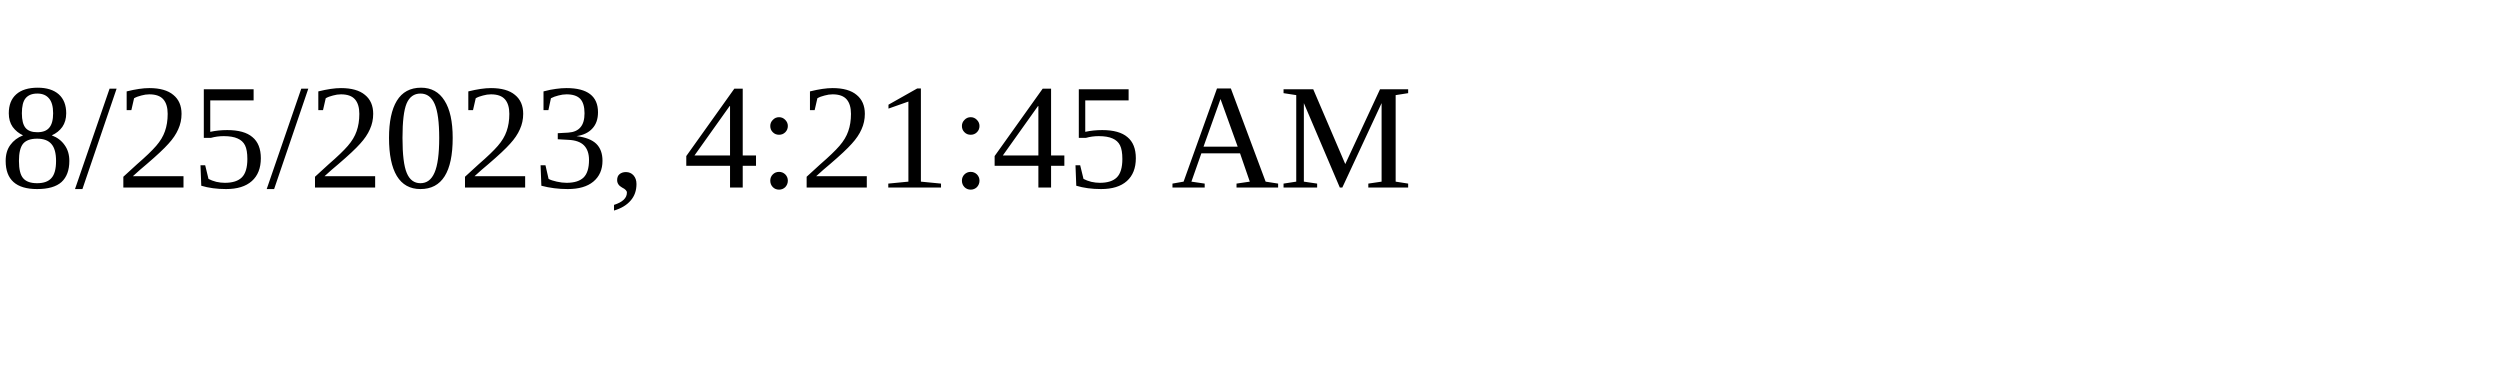
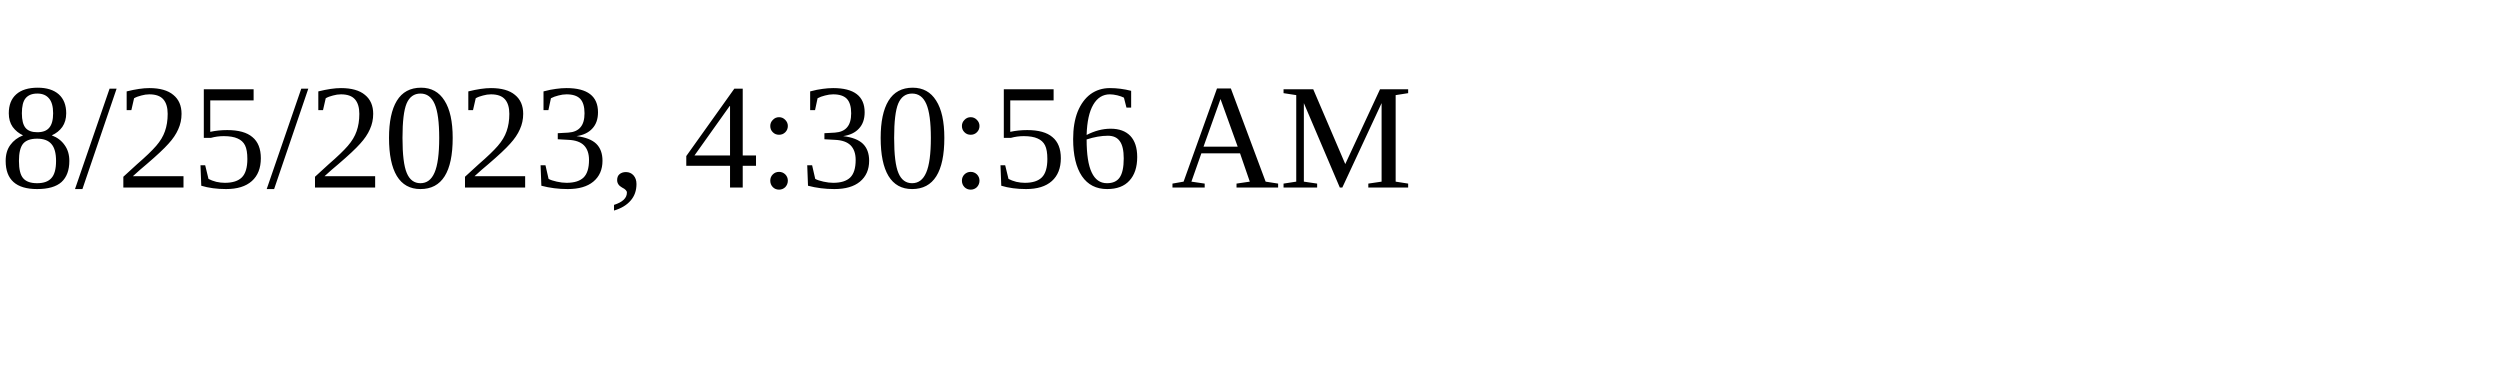
<svg xmlns="http://www.w3.org/2000/svg" height="30" width="200">
-   <text x="0" y="15">8/25/2023, 4:21:45 AM</text>
+   <text x="0" y="15">8/25/2023, 4:30:56 AM</text>
</svg>
